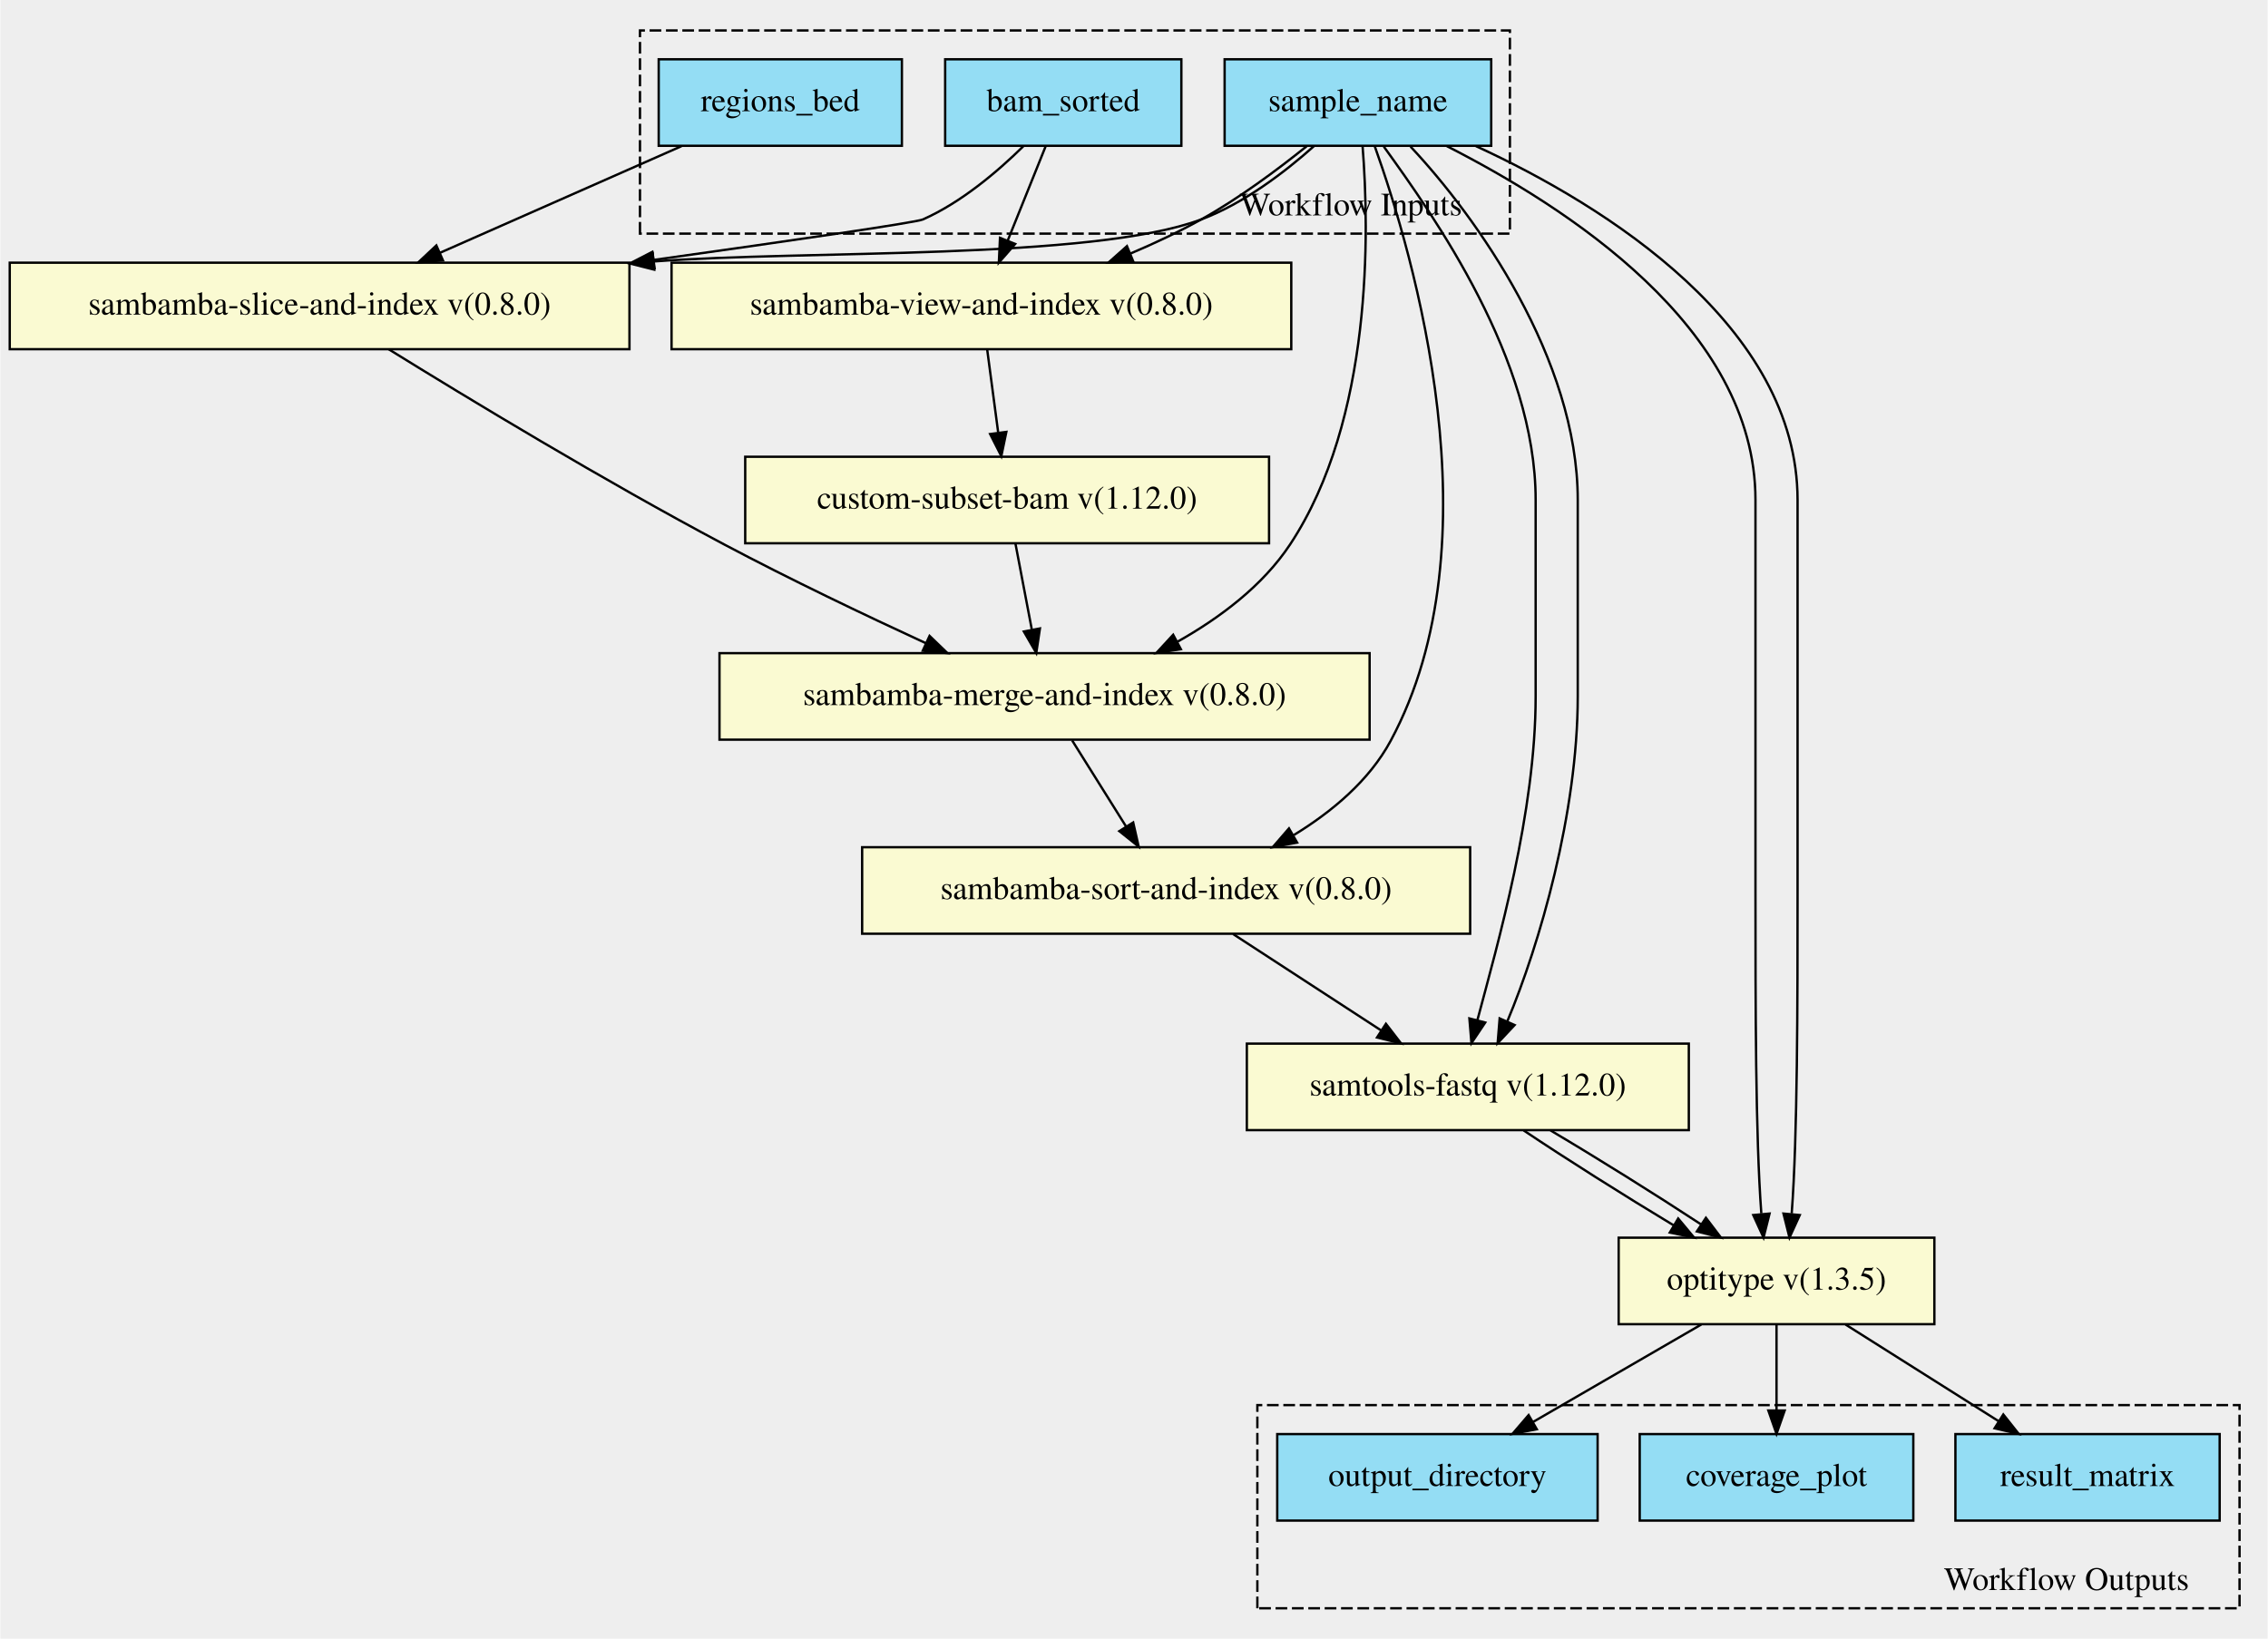
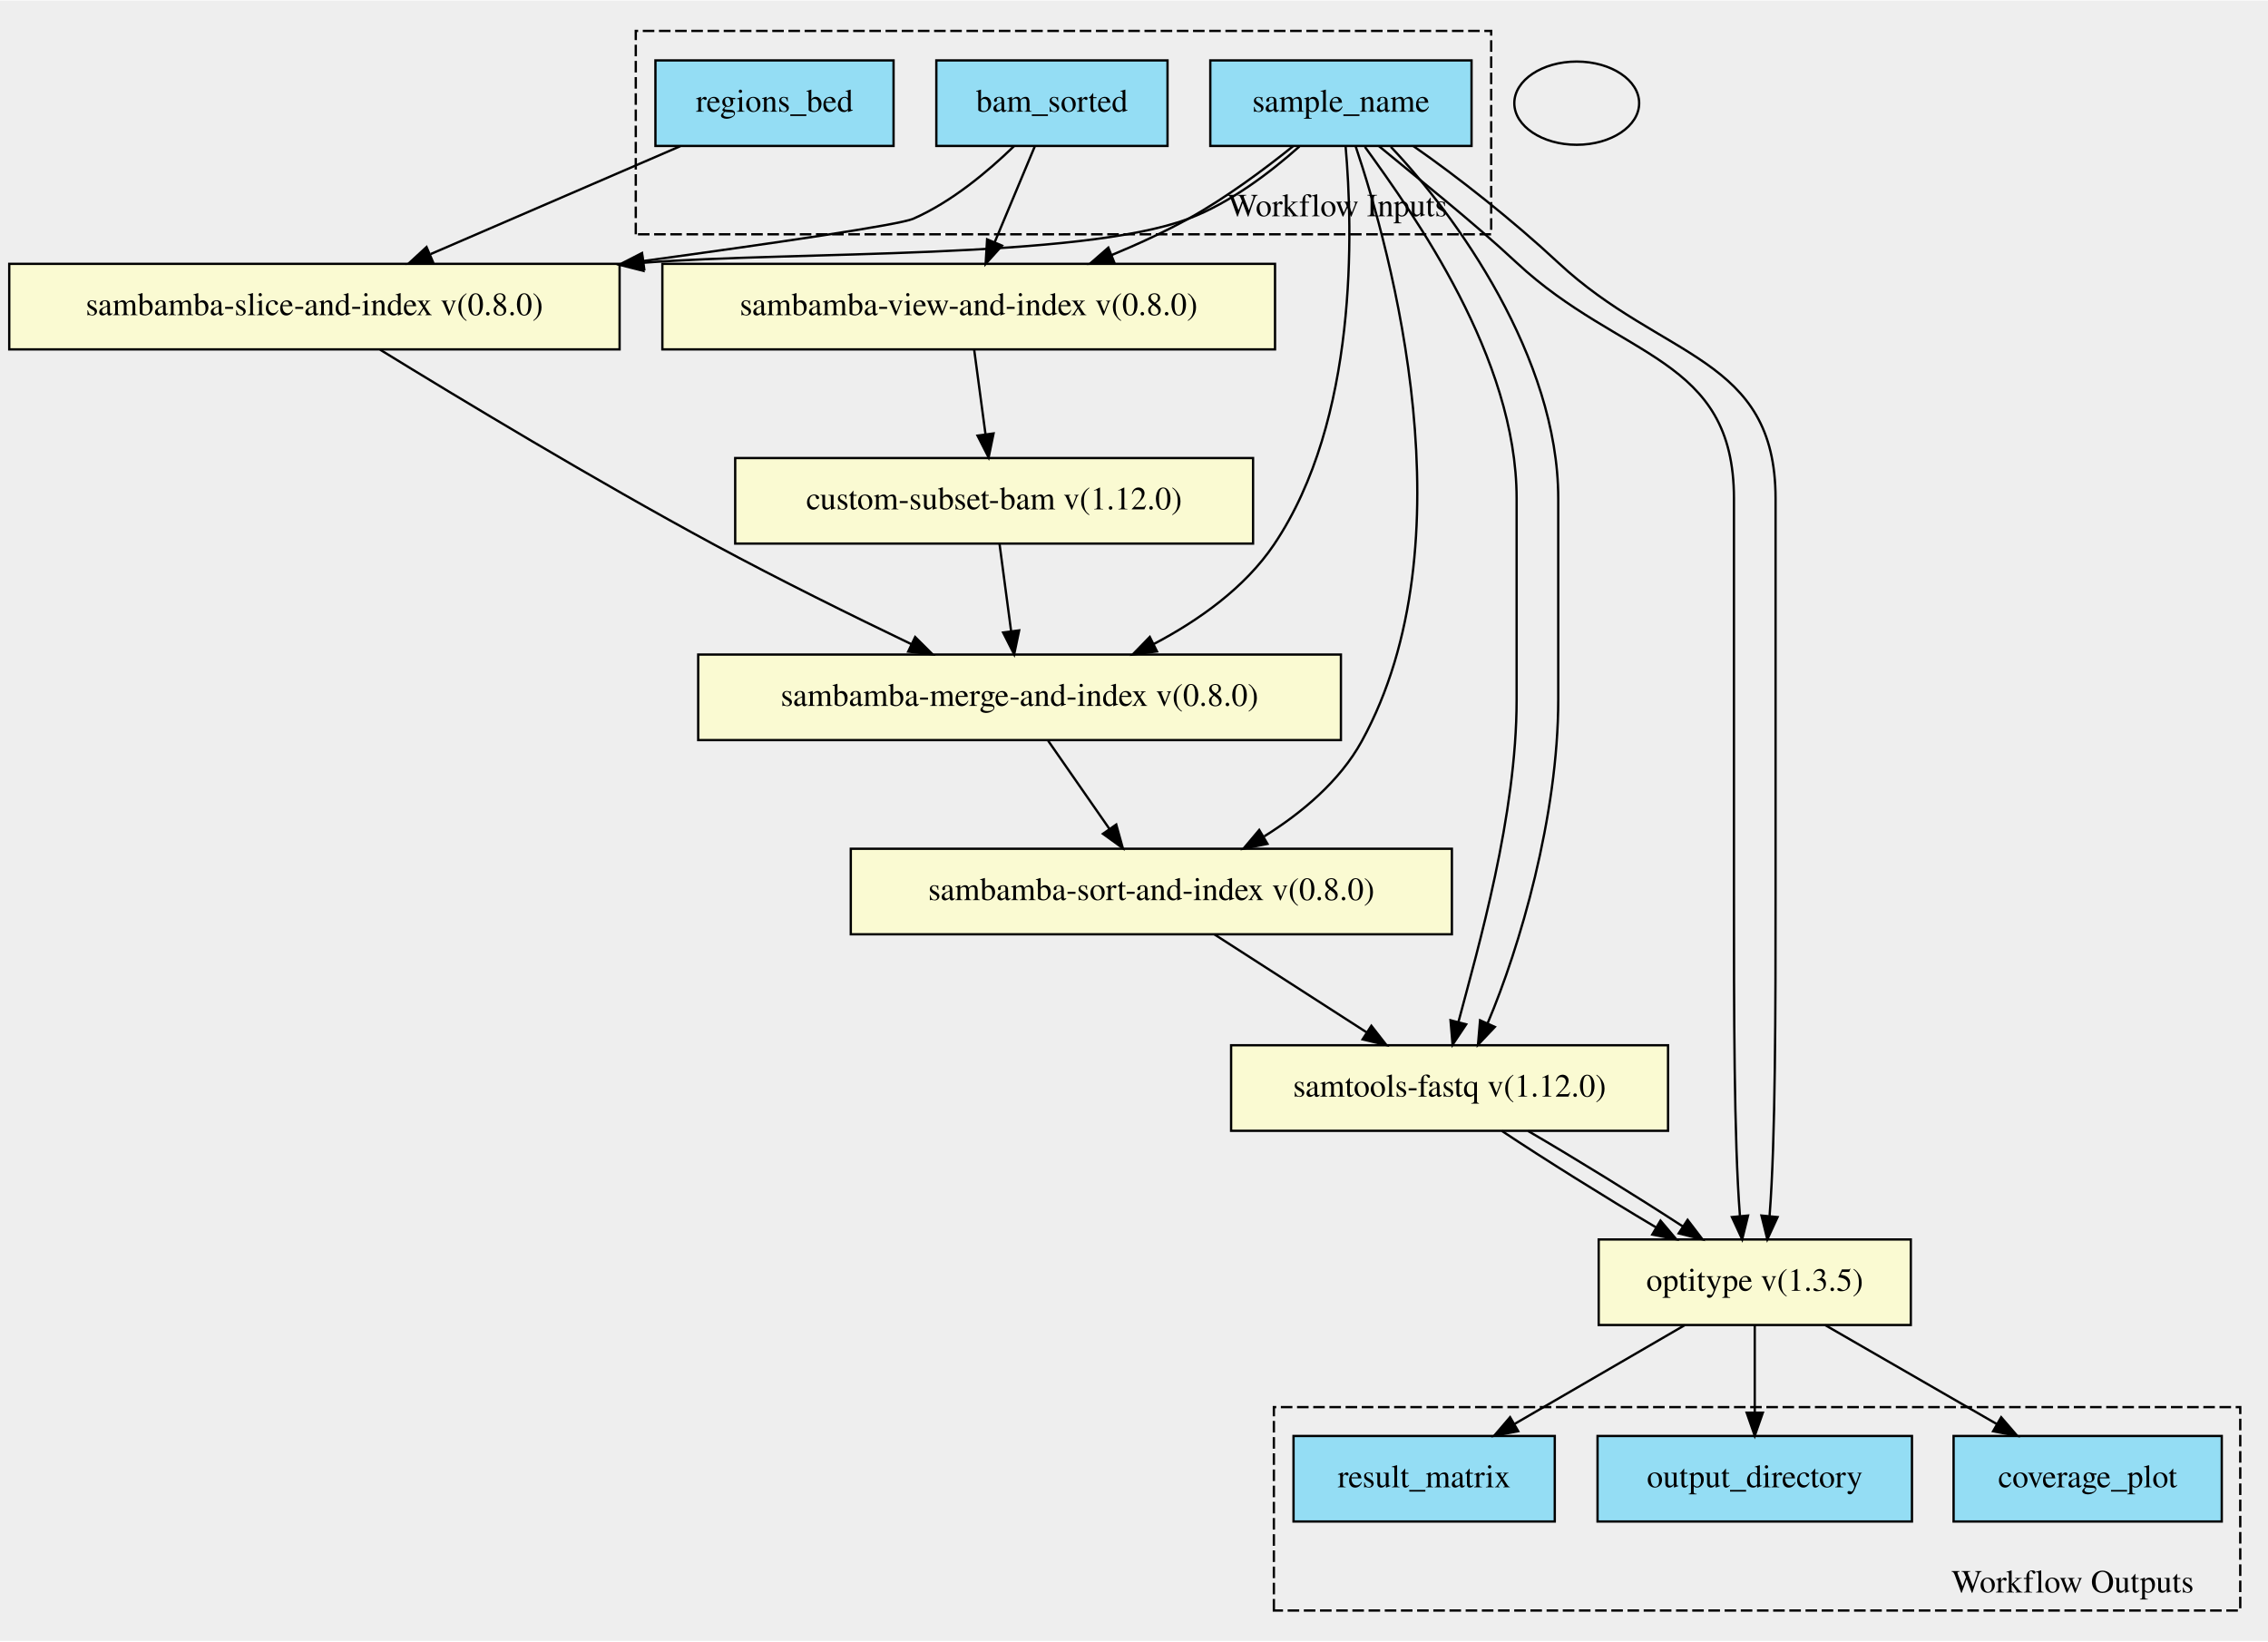
- <svg xmlns="http://www.w3.org/2000/svg" xmlns:xlink="http://www.w3.org/1999/xlink" width="970pt" height="701pt" viewBox="0.00 0.00 969.50 700.88">
-   <g id="graph0" class="graph" transform="scale(1 1) rotate(0) translate(4 696.881)">
-     <polygon fill="#eeeeee" stroke="transparent" points="-4,4 -4,-696.881 965.5,-696.881 965.5,4 -4,4" />
+ <svg xmlns="http://www.w3.org/2000/svg" xmlns:xlink="http://www.w3.org/1999/xlink" width="981pt" height="710pt" viewBox="0.00 0.00 981.00 709.53">
+   <g id="graph0" class="graph" transform="scale(1 1) rotate(0) translate(4 705.53)">
+     <polygon fill="#eeeeee" stroke="transparent" points="-4,4 -4,-705.53 977,-705.53 977,4 -4,4" />
    <g id="clust1" class="cluster">
-       <polygon fill="#eeeeee" stroke="#000000" stroke-dasharray="5,2" points="269.5,-596.961 269.5,-683.853 641.5,-683.853 641.5,-596.961 269.5,-596.961" />
-       <text text-anchor="middle" x="573.5" y="-604.761" font-family="Times,serif" font-size="14.00" fill="#000000">Workflow Inputs</text>
+       <polygon fill="#eeeeee" stroke="black" stroke-dasharray="5,2" points="271,-604.42 271,-692.39 641,-692.39 641,-604.42 271,-604.42" />
+       <text text-anchor="middle" x="574.5" y="-612.22" font-family="Times,serif" font-size="14.00">Workflow Inputs</text>
    </g>
    <g id="clust2" class="cluster">
-       <polygon fill="#eeeeee" stroke="#000000" stroke-dasharray="5,2" points="533.5,-9.028 533.5,-95.92 953.5,-95.92 953.5,-9.028 533.5,-9.028" />
-       <text text-anchor="middle" x="879.5" y="-16.828" font-family="Times,serif" font-size="14.00" fill="#000000">Workflow Outputs</text>
+       <polygon fill="#eeeeee" stroke="black" stroke-dasharray="5,2" points="547,-9.14 547,-97.12 965,-97.12 965,-9.14 547,-9.14" />
+       <text text-anchor="middle" x="892.5" y="-16.94" font-family="Times,serif" font-size="14.00">Workflow Outputs</text>
    </g>
    <g id="node1" class="node">
      <g id="a_node1">
-         <a xlink:title="Used for file naming throughout workflow&#10;">
-           <polygon fill="#94ddf4" stroke="#000000" points="519.5,-634.528 519.5,-671.528 633.5,-671.528 633.5,-634.528 519.5,-634.528" />
-           <text text-anchor="middle" x="576.5" y="-649.328" font-family="Times,serif" font-size="14.00" fill="#000000">sample_name</text>
+         <a xlink:title="The path to the aligned bam file">
+           <polygon fill="#94ddf4" stroke="black" points="401,-642.64 401,-679.64 501,-679.64 501,-642.64 401,-642.64" />
+           <text text-anchor="middle" x="451" y="-657.44" font-family="Times,serif" font-size="14.00">bam_sorted</text>
        </a>
      </g>
    </g>
    <g id="node7" class="node">
      <g id="a_node7">
-         <a xlink:href="https://github.com/umccr/cwl-ica/blob/main/.github/catalogue/docs/tools/sambamba-sort-and-index/0.8.0/sambamba-sort-and-index__0.8.0.md" xlink:title="Use sambamba sort to sort indexed bam by readname&#10;This is a prerequisite for samtools-fastq when using paired data&#10;">
-           <polygon fill="#fafad2" stroke="#000000" points="364.5,-297.528 364.5,-334.528 624.5,-334.528 624.5,-297.528 364.5,-297.528" />
-           <text text-anchor="middle" x="494.5" y="-312.328" font-family="Times,serif" font-size="14.00" fill="#000000">sambamba-sort-and-index v(0.8.0)</text>
+         <a xlink:href="https://github.com/umccr/cwl-ica/blob/main/.github/catalogue/docs/tools/sambamba-slice-and-index/0.8.0/sambamba-slice-and-index__0.8.0.md" xlink:title="Takes in the sorted full bam and hla regions bed and returns&#10;a subsetted bam by hla region&#10;">
+           <polygon fill="lightgoldenrodyellow" stroke="black" points="0,-554.64 0,-591.64 264,-591.64 264,-554.64 0,-554.64" />
+           <text text-anchor="middle" x="132" y="-569.44" font-family="Times,serif" font-size="14.00">sambamba-slice-and-index v(0.8.0)</text>
        </a>
      </g>
    </g>
    <g id="edge11" class="edge">
-       <path fill="none" stroke="#000000" d="M583.684,-634.361C600.272,-588.007 636.438,-465.25 590.5,-380.028 581.318,-362.993 565.394,-349.701 549.125,-339.753" />
-       <polygon fill="#000000" stroke="#000000" points="550.506,-336.51 540.091,-334.567 547.021,-342.581 550.506,-336.51" />
+       <path fill="none" stroke="black" d="M434.6,-642.54C423.4,-631.66 407.63,-618.43 391,-611.14 384.97,-608.49 331.19,-600.64 274.19,-592.85" />
+       <polygon fill="black" stroke="black" points="274.66,-589.38 264.28,-591.5 273.71,-596.32 274.66,-589.38" />
+     </g>
+     <g id="node13" class="node">
+       <g id="a_node13">
+         <a xlink:href="https://github.com/umccr/cwl-ica/blob/main/.github/catalogue/docs/tools/sambamba-view-and-index/0.8.0/sambamba-view-and-index__0.8.0.md" xlink:title="Takes in a sorted unmapped file and returns a sorted bam&#10;">
+           <polygon fill="lightgoldenrodyellow" stroke="black" points="282.5,-554.64 282.5,-591.64 547.5,-591.64 547.5,-554.64 282.5,-554.64" />
+           <text text-anchor="middle" x="415" y="-569.44" font-family="Times,serif" font-size="14.00">sambamba-view-and-index v(0.8.0)</text>
+         </a>
+       </g>
+     </g>
+     <g id="edge12" class="edge">
+       <path fill="none" stroke="black" d="M443.54,-642.32C438.54,-630.37 431.85,-614.4 426.21,-600.92" />
+       <polygon fill="black" stroke="black" points="429.42,-599.52 422.33,-591.64 422.96,-602.22 429.42,-599.52" />
+     </g>
+     <g id="node2" class="node">
+       <g id="a_node2">
+         <a xlink:title="Used for file naming throughout workflow&#10;">
+           <polygon fill="#94ddf4" stroke="black" points="519.5,-642.64 519.5,-679.64 632.5,-679.64 632.5,-642.64 519.5,-642.64" />
+           <text text-anchor="middle" x="576" y="-657.44" font-family="Times,serif" font-size="14.00">sample_name</text>
+         </a>
+       </g>
+     </g>
+     <g id="edge13" class="edge">
+       <path fill="none" stroke="black" d="M558.07,-642.43C545.66,-631.37 528.17,-617.97 510,-611.14 463.15,-593.54 339.55,-597.13 274.39,-592.12" />
+       <polygon fill="black" stroke="black" points="274.34,-588.6 264.07,-591.19 273.72,-595.57 274.34,-588.6" />
    </g>
    <g id="node8" class="node">
      <g id="a_node8">
-         <a xlink:href="https://github.com/umccr/cwl-ica/blob/main/.github/catalogue/docs/tools/samtools-fastq/1.12.0/samtools-fastq__1.12.0.md" xlink:title="Convert our truncated bam file to paired fastq files&#10;">
-           <polygon fill="#fafad2" stroke="#000000" points="529,-213.528 529,-250.528 718,-250.528 718,-213.528 529,-213.528" />
-           <text text-anchor="middle" x="623.5" y="-228.328" font-family="Times,serif" font-size="14.00" fill="#000000">samtools-fastq v(1.12.0)</text>
-         </a>
-       </g>
-     </g>
-     <g id="edge12" class="edge">
-       <path fill="none" stroke="#000000" d="M587.581,-634.172C609.065,-604.337 652.5,-543.413 652.5,-483.028 652.5,-483.028 652.5,-483.028 652.5,-399.028 652.5,-349.392 636.342,-293.478 627.594,-260.581" />
-       <polygon fill="#000000" stroke="#000000" points="630.942,-259.547 625.044,-250.746 624.166,-261.304 630.942,-259.547" />
-     </g>
-     <g id="edge13" class="edge">
-       <path fill="none" stroke="#000000" d="M599.006,-634.172C627.065,-604.337 670.5,-543.413 670.5,-483.028 670.5,-483.028 670.5,-483.028 670.5,-399.028 670.5,-349.177 654.202,-292.994 640.425,-260.155" />
-       <polygon fill="#000000" stroke="#000000" points="643.505,-258.467 636.251,-250.746 637.106,-261.306 643.505,-258.467" />
+         <a xlink:href="https://github.com/umccr/cwl-ica/blob/main/.github/catalogue/docs/tools/sambamba-merge-and-index/0.8.0/sambamba-merge-and-index__0.8.0.md" xlink:title="Merge the hla and unmapped files into one sorted bam&#10;">
+           <polygon fill="lightgoldenrodyellow" stroke="black" points="298,-385.64 298,-422.64 576,-422.64 576,-385.64 298,-385.64" />
+           <text text-anchor="middle" x="437" y="-400.44" font-family="Times,serif" font-size="14.00">sambamba-merge-and-index v(0.8.0)</text>
+         </a>
+       </g>
+     </g>
+     <g id="edge14" class="edge">
+       <path fill="none" stroke="black" d="M578.03,-642.38C581.18,-606.49 583.53,-524.19 547,-470.14 534.4,-451.5 514.52,-437.42 495.1,-427.22" />
+       <polygon fill="black" stroke="black" points="496.45,-423.99 485.94,-422.67 493.33,-430.26 496.45,-423.99" />
    </g>
    <g id="node9" class="node">
      <g id="a_node9">
-         <a xlink:href="https://github.com/umccr/cwl-ica/blob/main/.github/catalogue/docs/tools/optitype/1.3.5/optitype__1.3.5.md" xlink:title="Run the optitype pipeline on our smaller fastq files&#10;">
-           <polygon fill="#fafad2" stroke="#000000" points="688,-130.528 688,-167.528 823,-167.528 823,-130.528 688,-130.528" />
-           <text text-anchor="middle" x="755.5" y="-145.328" font-family="Times,serif" font-size="14.00" fill="#000000">optitype v(1.3.5)</text>
+         <a xlink:href="https://github.com/umccr/cwl-ica/blob/main/.github/catalogue/docs/tools/sambamba-sort-and-index/0.8.0/sambamba-sort-and-index__0.8.0.md" xlink:title="Use sambamba sort to sort indexed bam by readname&#10;This is a prerequisite for samtools-fastq when using paired data&#10;">
+           <polygon fill="lightgoldenrodyellow" stroke="black" points="364,-301.64 364,-338.64 624,-338.64 624,-301.64 364,-301.64" />
+           <text text-anchor="middle" x="494" y="-316.44" font-family="Times,serif" font-size="14.00">sambamba-sort-and-index v(0.8.0)</text>
+         </a>
+       </g>
+     </g>
+     <g id="edge19" class="edge">
+       <path fill="none" stroke="black" d="M582.32,-642.64C597.69,-596.89 632.4,-471.38 585,-385.14 575.5,-367.86 559.11,-354.18 542.83,-343.99" />
+       <polygon fill="black" stroke="black" points="544.23,-340.75 533.84,-338.68 540.67,-346.78 544.23,-340.75" />
+     </g>
+     <g id="node11" class="node">
+       <g id="a_node11">
+         <a xlink:href="https://github.com/umccr/cwl-ica/blob/main/.github/catalogue/docs/tools/samtools-fastq/1.12.0/samtools-fastq__1.12.0.md" xlink:title="Convert our truncated bam file to paired fastq files&#10;">
+           <polygon fill="lightgoldenrodyellow" stroke="black" points="528.5,-216.64 528.5,-253.64 717.5,-253.64 717.5,-216.64 528.5,-216.64" />
+           <text text-anchor="middle" x="623" y="-231.44" font-family="Times,serif" font-size="14.00">samtools-fastq v(1.12.0)</text>
        </a>
      </g>
    </g>
    <g id="edge15" class="edge">
-       <path fill="none" stroke="#000000" d="M614.525,-634.387C664.754,-608.741 746.5,-557.172 746.5,-483.028 746.5,-483.028 746.5,-483.028 746.5,-316.028 746.5,-267.578 746.5,-211.221 749.003,-177.925" />
-       <polygon fill="#000000" stroke="#000000" points="752.526,-177.839 749.952,-167.562 745.555,-177.201 752.526,-177.839" />
+       <path fill="none" stroke="black" d="M586.38,-642.25C607.61,-612.78 652,-551.19 652,-490.14 652,-490.14 652,-490.14 652,-403.14 652,-352.97 635.49,-296.38 626.81,-263.63" />
+       <polygon fill="black" stroke="black" points="630.18,-262.69 624.3,-253.88 623.41,-264.44 630.18,-262.69" />
    </g>
    <g id="edge16" class="edge">
-       <path fill="none" stroke="#000000" d="M626.97,-634.387C682.754,-608.741 764.5,-557.172 764.5,-483.028 764.5,-483.028 764.5,-483.028 764.5,-316.028 764.5,-267.578 764.5,-211.221 761.997,-177.925" />
-       <polygon fill="#000000" stroke="#000000" points="765.445,-177.201 761.048,-167.562 758.474,-177.839 765.445,-177.201" />
-     </g>
-     <g id="node10" class="node">
-       <g id="a_node10">
-         <a xlink:href="https://github.com/umccr/cwl-ica/blob/main/.github/catalogue/docs/tools/sambamba-view-and-index/0.8.0/sambamba-view-and-index__0.8.0.md" xlink:title="Takes in a sorted unmapped file and returns a sorted bam&#10;">
-           <polygon fill="#fafad2" stroke="#000000" points="283,-547.528 283,-584.528 548,-584.528 548,-547.528 283,-547.528" />
-           <text text-anchor="middle" x="415.5" y="-562.328" font-family="Times,serif" font-size="14.00" fill="#000000">sambamba-view-and-index v(0.8.0)</text>
-         </a>
-       </g>
-     </g>
-     <g id="edge14" class="edge">
-       <path fill="none" stroke="#000000" d="M554.576,-634.324C541.958,-624.176 525.478,-611.924 509.5,-603.028 499.997,-597.737 489.582,-592.838 479.255,-588.452" />
-       <polygon fill="#000000" stroke="#000000" points="480.403,-585.139 469.823,-584.571 477.739,-591.613 480.403,-585.139" />
+       <path fill="none" stroke="black" d="M597.59,-642.25C625.61,-612.78 670,-551.19 670,-490.14 670,-490.14 670,-490.14 670,-403.14 670,-352.75 653.35,-295.89 639.48,-263.21" />
+       <polygon fill="black" stroke="black" points="642.58,-261.57 635.29,-253.88 636.19,-264.43 642.58,-261.57" />
    </g>
    <g id="node12" class="node">
      <g id="a_node12">
-         <a xlink:href="https://github.com/umccr/cwl-ica/blob/main/.github/catalogue/docs/tools/sambamba-merge-and-index/0.8.0/sambamba-merge-and-index__0.8.0.md" xlink:title="Merge the hla and unmapped files into one sorted bam&#10;">
-           <polygon fill="#fafad2" stroke="#000000" points="303.5,-380.528 303.5,-417.528 581.5,-417.528 581.5,-380.528 303.5,-380.528" />
-           <text text-anchor="middle" x="442.5" y="-395.328" font-family="Times,serif" font-size="14.00" fill="#000000">sambamba-merge-and-index v(0.8.0)</text>
+         <a xlink:href="https://github.com/umccr/cwl-ica/blob/main/.github/catalogue/docs/tools/optitype/1.3.5/optitype__1.3.5.md" xlink:title="Run the optitype pipeline on our smaller fastq files&#10;">
+           <polygon fill="lightgoldenrodyellow" stroke="black" points="687.5,-132.64 687.5,-169.64 822.5,-169.64 822.5,-132.64 687.5,-132.64" />
+           <text text-anchor="middle" x="755" y="-147.44" font-family="Times,serif" font-size="14.00">optitype v(1.3.5)</text>
        </a>
      </g>
    </g>
    <g id="edge17" class="edge">
-       <path fill="none" stroke="#000000" d="M578.495,-634.313C581.372,-598.168 582.937,-517.604 547.5,-464.028 535.76,-446.279 517.339,-432.522 499.183,-422.329" />
-       <polygon fill="#000000" stroke="#000000" points="500.793,-419.221 490.322,-417.61 497.503,-425.4 500.793,-419.221" />
-     </g>
-     <g id="node13" class="node">
-       <g id="a_node13">
-         <a xlink:href="https://github.com/umccr/cwl-ica/blob/main/.github/catalogue/docs/tools/sambamba-slice-and-index/0.8.0/sambamba-slice-and-index__0.8.0.md" xlink:title="Takes in the sorted full bam and hla regions bed and returns&#10;a subsetted bam by hla region&#10;">
-           <polygon fill="#fafad2" stroke="#000000" points="0,-547.528 0,-584.528 265,-584.528 265,-547.528 0,-547.528" />
-           <text text-anchor="middle" x="132.5" y="-562.328" font-family="Times,serif" font-size="14.00" fill="#000000">sambamba-slice-and-index v(0.8.0)</text>
-         </a>
-       </g>
+       <path fill="none" stroke="black" d="M592.42,-642.58C608.37,-629.36 632.37,-610.44 652,-592.14 697.09,-550.1 746,-551.79 746,-490.14 746,-490.14 746,-490.14 746,-319.14 746,-270.17 746,-213.12 748.58,-179.97" />
+       <polygon fill="black" stroke="black" points="752.1,-179.98 749.56,-169.69 745.13,-179.32 752.1,-179.98" />
    </g>
    <g id="edge18" class="edge">
-       <path fill="none" stroke="#000000" d="M557.762,-634.435C545.215,-623.233 527.711,-609.854 509.5,-603.028 462.846,-585.541 339.75,-589.98 275.48,-585.057" />
-       <polygon fill="#000000" stroke="#000000" points="275.59,-581.553 265.317,-584.143 274.963,-588.525 275.59,-581.553" />
-     </g>
-     <g id="node2" class="node">
-       <g id="a_node2">
-         <a xlink:title="The path to the aligned bam file">
-           <polygon fill="#94ddf4" stroke="#000000" points="400,-634.528 400,-671.528 501,-671.528 501,-634.528 400,-634.528" />
-           <text text-anchor="middle" x="450.5" y="-649.328" font-family="Times,serif" font-size="14.00" fill="#000000">bam_sorted</text>
-         </a>
-       </g>
-     </g>
-     <g id="edge19" class="edge">
-       <path fill="none" stroke="#000000" d="M442.906,-634.15C438.195,-622.442 432.058,-607.185 426.785,-594.079" />
-       <polygon fill="#000000" stroke="#000000" points="429.939,-592.541 422.959,-584.57 423.445,-595.154 429.939,-592.541" />
+       <path fill="none" stroke="black" d="M607.34,-642.58C626.37,-629.36 650.37,-610.44 670,-592.14 715.09,-550.1 764,-551.79 764,-490.14 764,-490.14 764,-490.14 764,-319.14 764,-270.17 764,-213.12 761.42,-179.97" />
+       <polygon fill="black" stroke="black" points="764.87,-179.32 760.44,-169.69 757.9,-179.98 764.87,-179.32" />
    </g>
    <g id="edge20" class="edge">
-       <path fill="none" stroke="#000000" d="M433.416,-634.32C422.294,-623.369 406.853,-610.303 390.5,-603.028 387.477,-601.683 333.343,-593.841 275.44,-585.721" />
-       <polygon fill="#000000" stroke="#000000" points="275.751,-582.23 265.362,-584.31 274.78,-589.163 275.751,-582.23" />
+       <path fill="none" stroke="black" d="M555.28,-642.5C542.74,-632.42 526.11,-620.05 510,-611.14 499.59,-605.39 488.1,-600.1 476.82,-595.44" />
+       <polygon fill="black" stroke="black" points="478,-592.15 467.42,-591.68 475.4,-598.64 478,-592.15" />
    </g>
    <g id="node3" class="node">
      <g id="a_node3">
        <a xlink:title="The bed file used to slice the bam file&#10;This should contain the HLA region on chrom 6 and any extra HLA contigs (for hg38)&#10;">
-           <polygon fill="#94ddf4" stroke="#000000" points="277.5,-634.528 277.5,-671.528 381.5,-671.528 381.5,-634.528 277.5,-634.528" />
-           <text text-anchor="middle" x="329.5" y="-649.328" font-family="Times,serif" font-size="14.00" fill="#000000">regions_bed</text>
+           <polygon fill="#94ddf4" stroke="black" points="279.5,-642.64 279.5,-679.64 382.5,-679.64 382.5,-642.64 279.5,-642.64" />
+           <text text-anchor="middle" x="331" y="-657.44" font-family="Times,serif" font-size="14.00">regions_bed</text>
        </a>
      </g>
    </g>
    <g id="edge21" class="edge">
-       <path fill="none" stroke="#000000" d="M287.239,-634.364C256.986,-621.004 216.09,-602.943 183.939,-588.744" />
-       <polygon fill="#000000" stroke="#000000" points="185.253,-585.499 174.691,-584.661 182.425,-591.902 185.253,-585.499" />
+       <path fill="none" stroke="black" d="M290.25,-642.53C258.99,-629.02 215.69,-610.31 182.28,-595.87" />
+       <polygon fill="black" stroke="black" points="183.26,-592.48 172.7,-591.73 180.49,-598.91 183.26,-592.48" />
    </g>
    <g id="node4" class="node">
      <g id="a_node4">
-         <a xlink:title="Subattribute of the optitype directory, contains the likelihood information for each HLA allele&#10;">
-           <polygon fill="#94ddf4" stroke="#000000" points="832,-46.528 832,-83.528 945,-83.528 945,-46.528 832,-46.528" />
-           <text text-anchor="middle" x="888.5" y="-61.328" font-family="Times,serif" font-size="14.00" fill="#000000">result_matrix</text>
+         <a xlink:title="The coverage plot output from the optitype directory. Can be used as a QC method for determining&#10;how certain the allele prediction was.&#10;">
+           <polygon fill="#94ddf4" stroke="black" points="841,-47.64 841,-84.64 957,-84.64 957,-47.64 841,-47.64" />
+           <text text-anchor="middle" x="899" y="-62.44" font-family="Times,serif" font-size="14.00">coverage_plot</text>
        </a>
      </g>
    </g>
    <g id="node5" class="node">
      <g id="a_node5">
-         <a xlink:title="The coverage plot output from the optitype directory. Can be used as a QC method for determining&#10;how certain the allele prediction was.&#10;">
-           <polygon fill="#94ddf4" stroke="#000000" points="697,-46.528 697,-83.528 814,-83.528 814,-46.528 697,-46.528" />
-           <text text-anchor="middle" x="755.5" y="-61.328" font-family="Times,serif" font-size="14.00" fill="#000000">coverage_plot</text>
+         <a xlink:title="The output directory of the optitype step&#10;">
+           <polygon fill="#94ddf4" stroke="black" points="687,-47.64 687,-84.64 823,-84.64 823,-47.64 687,-47.64" />
+           <text text-anchor="middle" x="755" y="-62.44" font-family="Times,serif" font-size="14.00">output_directory</text>
        </a>
      </g>
    </g>
    <g id="node6" class="node">
      <g id="a_node6">
-         <a xlink:title="The output directory of the optitype step&#10;">
-           <polygon fill="#94ddf4" stroke="#000000" points="542,-46.528 542,-83.528 679,-83.528 679,-46.528 542,-46.528" />
-           <text text-anchor="middle" x="610.5" y="-61.328" font-family="Times,serif" font-size="14.00" fill="#000000">output_directory</text>
+         <a xlink:title="Subattribute of the optitype directory, contains the likelihood information for each HLA allele&#10;">
+           <polygon fill="#94ddf4" stroke="black" points="555.5,-47.64 555.5,-84.64 668.5,-84.64 668.5,-47.64 555.5,-47.64" />
+           <text text-anchor="middle" x="612" y="-62.44" font-family="Times,serif" font-size="14.00">result_matrix</text>
        </a>
      </g>
    </g>
    <g id="edge1" class="edge">
-       <path fill="none" stroke="#000000" d="M523.129,-297.385C541.751,-285.26 566.222,-269.325 586.339,-256.226" />
-       <polygon fill="#000000" stroke="#000000" points="588.481,-259.008 594.951,-250.618 584.661,-253.142 588.481,-259.008" />
+       <path fill="none" stroke="black" d="M160.4,-554.51C194.37,-533.62 253.15,-498.14 305,-470.14 332.93,-455.06 364.84,-439.31 390.29,-427.09" />
+       <polygon fill="black" stroke="black" points="391.84,-430.22 399.35,-422.75 388.82,-423.91 391.84,-430.22" />
    </g>
    <g id="edge2" class="edge">
-       <path fill="none" stroke="#000000" d="M647.383,-213.401C665.305,-201.387 690.185,-185.653 711.61,-172.748" />
-       <polygon fill="#000000" stroke="#000000" points="713.451,-175.725 720.241,-167.592 709.861,-169.716 713.451,-175.725" />
+       <path fill="none" stroke="black" d="M449.37,-385.35C457.14,-374.17 467.29,-359.57 475.95,-347.11" />
+       <polygon fill="black" stroke="black" points="478.82,-349.11 481.66,-338.9 473.07,-345.11 478.82,-349.11" />
+     </g>
+     <g id="edge9" class="edge">
+       <path fill="none" stroke="black" d="M521.36,-301.54C540.51,-289.21 566.3,-272.62 587.1,-259.24" />
+       <polygon fill="black" stroke="black" points="589.17,-262.07 595.68,-253.72 585.38,-256.18 589.17,-262.07" />
+     </g>
+     <g id="node10" class="node">
+       <g id="a_node10">
+         <a xlink:href="https://github.com/umccr/cwl-ica/blob/main/.github/catalogue/docs/tools/custom-subset-bam/1.12.0/custom-subset-bam__1.12.0.md" xlink:title="Takes in a list of n reads and randomly reduces the bam to that number of reads&#10;">
+           <polygon fill="lightgoldenrodyellow" stroke="black" points="314,-470.64 314,-507.64 538,-507.64 538,-470.64 314,-470.64" />
+           <text text-anchor="middle" x="426" y="-485.44" font-family="Times,serif" font-size="14.00">custom-subset-bam v(1.12.0)</text>
+         </a>
+       </g>
    </g>
    <g id="edge3" class="edge">
-       <path fill="none" stroke="#000000" d="M658.864,-213.401C678.885,-201.547 703.649,-186.072 723.154,-173.266" />
-       <polygon fill="#000000" stroke="#000000" points="725.31,-176.036 731.71,-167.592 721.442,-170.202 725.31,-176.036" />
+       <path fill="none" stroke="black" d="M428.33,-470.54C429.79,-459.53 431.7,-445.13 433.36,-432.64" />
+       <polygon fill="black" stroke="black" points="436.83,-433.09 434.67,-422.72 429.89,-432.17 436.83,-433.09" />
+     </g>
+     <g id="edge4" class="edge">
+       <path fill="none" stroke="black" d="M645.66,-216.55C663.95,-204.39 690.02,-188.1 712.17,-174.94" />
+       <polygon fill="black" stroke="black" points="714.23,-177.79 721.08,-169.7 710.68,-171.76 714.23,-177.79" />
+     </g>
+     <g id="edge5" class="edge">
+       <path fill="none" stroke="black" d="M656.97,-216.55C677.65,-204.5 703.74,-188.39 723.87,-175.29" />
+       <polygon fill="black" stroke="black" points="725.95,-178.12 732.38,-169.7 722.1,-172.27 725.95,-178.12" />
    </g>
    <g id="edge6" class="edge">
-       <path fill="none" stroke="#000000" d="M785.017,-130.385C804.302,-118.205 829.672,-102.182 850.465,-89.05" />
-       <polygon fill="#000000" stroke="#000000" points="852.48,-91.917 859.066,-83.618 848.742,-85.999 852.48,-91.917" />
+       <path fill="none" stroke="black" d="M785.54,-132.54C807.11,-120.1 836.22,-103.33 859.55,-89.88" />
+       <polygon fill="black" stroke="black" points="861.59,-92.74 868.51,-84.72 858.09,-86.68 861.59,-92.74" />
    </g>
    <g id="edge7" class="edge">
-       <path fill="none" stroke="#000000" d="M755.5,-130.385C755.5,-119.619 755.5,-105.85 755.5,-93.729" />
-       <polygon fill="#000000" stroke="#000000" points="759,-93.618 755.5,-83.618 752,-93.618 759,-93.618" />
+       <path fill="none" stroke="black" d="M755,-132.54C755,-121.64 755,-107.42 755,-95.02" />
+       <polygon fill="black" stroke="black" points="758.5,-94.72 755,-84.72 751.5,-94.72 758.5,-94.72" />
    </g>
    <g id="edge8" class="edge">
-       <path fill="none" stroke="#000000" d="M723.32,-130.385C702.107,-118.097 674.141,-101.896 651.36,-88.698" />
-       <polygon fill="#000000" stroke="#000000" points="652.998,-85.602 642.59,-83.618 649.489,-91.659 652.998,-85.602" />
-     </g>
-     <g id="node11" class="node">
-       <g id="a_node11">
-         <a xlink:href="https://github.com/umccr/cwl-ica/blob/main/.github/catalogue/docs/tools/custom-subset-bam/1.12.0/custom-subset-bam__1.12.0.md" xlink:title="Takes in a list of n reads and randomly reduces the bam to that number of reads&#10;">
-           <polygon fill="#fafad2" stroke="#000000" points="314.5,-464.528 314.5,-501.528 538.5,-501.528 538.5,-464.528 314.5,-464.528" />
-           <text text-anchor="middle" x="426.5" y="-479.328" font-family="Times,serif" font-size="14.00" fill="#000000">custom-subset-bam v(1.12.0)</text>
-         </a>
-       </g>
-     </g>
-     <g id="edge4" class="edge">
-       <path fill="none" stroke="#000000" d="M417.996,-547.194C419.374,-536.794 421.116,-523.655 422.663,-511.978" />
-       <polygon fill="#000000" stroke="#000000" points="426.17,-512.16 424.014,-501.787 419.23,-511.241 426.17,-512.16" />
-     </g>
-     <g id="edge5" class="edge">
-       <path fill="none" stroke="#000000" d="M430.051,-464.385C432.102,-453.619 434.724,-439.85 437.033,-427.729" />
-       <polygon fill="#000000" stroke="#000000" points="440.526,-428.096 438.959,-417.618 433.65,-426.786 440.526,-428.096" />
-     </g>
-     <g id="edge9" class="edge">
-       <path fill="none" stroke="#000000" d="M454.3,-380.194C461.081,-369.37 469.722,-355.577 477.253,-343.556" />
-       <polygon fill="#000000" stroke="#000000" points="480.404,-345.12 482.747,-334.787 474.472,-341.403 480.404,-345.12" />
+       <path fill="none" stroke="black" d="M724.67,-132.54C703.25,-120.1 674.34,-103.33 651.18,-89.88" />
+       <polygon fill="black" stroke="black" points="652.69,-86.71 642.28,-84.72 649.17,-92.76 652.69,-86.71" />
    </g>
    <g id="edge10" class="edge">
-       <path fill="none" stroke="#000000" d="M162.041,-547.512C196.117,-526.412 254.066,-491.321 305.5,-464.028 333.564,-449.136 365.613,-433.84 391.654,-421.83" />
-       <polygon fill="#000000" stroke="#000000" points="393.329,-424.912 400.958,-417.56 390.409,-418.55 393.329,-424.912" />
+       <path fill="none" stroke="black" d="M417.39,-554.35C418.81,-543.71 420.66,-529.96 422.27,-517.92" />
+       <polygon fill="black" stroke="black" points="425.76,-518.28 423.62,-507.9 418.82,-517.34 425.76,-518.28" />
+     </g>
+     <g id="node14" class="node">
+       <ellipse fill="none" stroke="black" cx="678" cy="-661.14" rx="27" ry="18" />
    </g>
  </g>
</svg>
